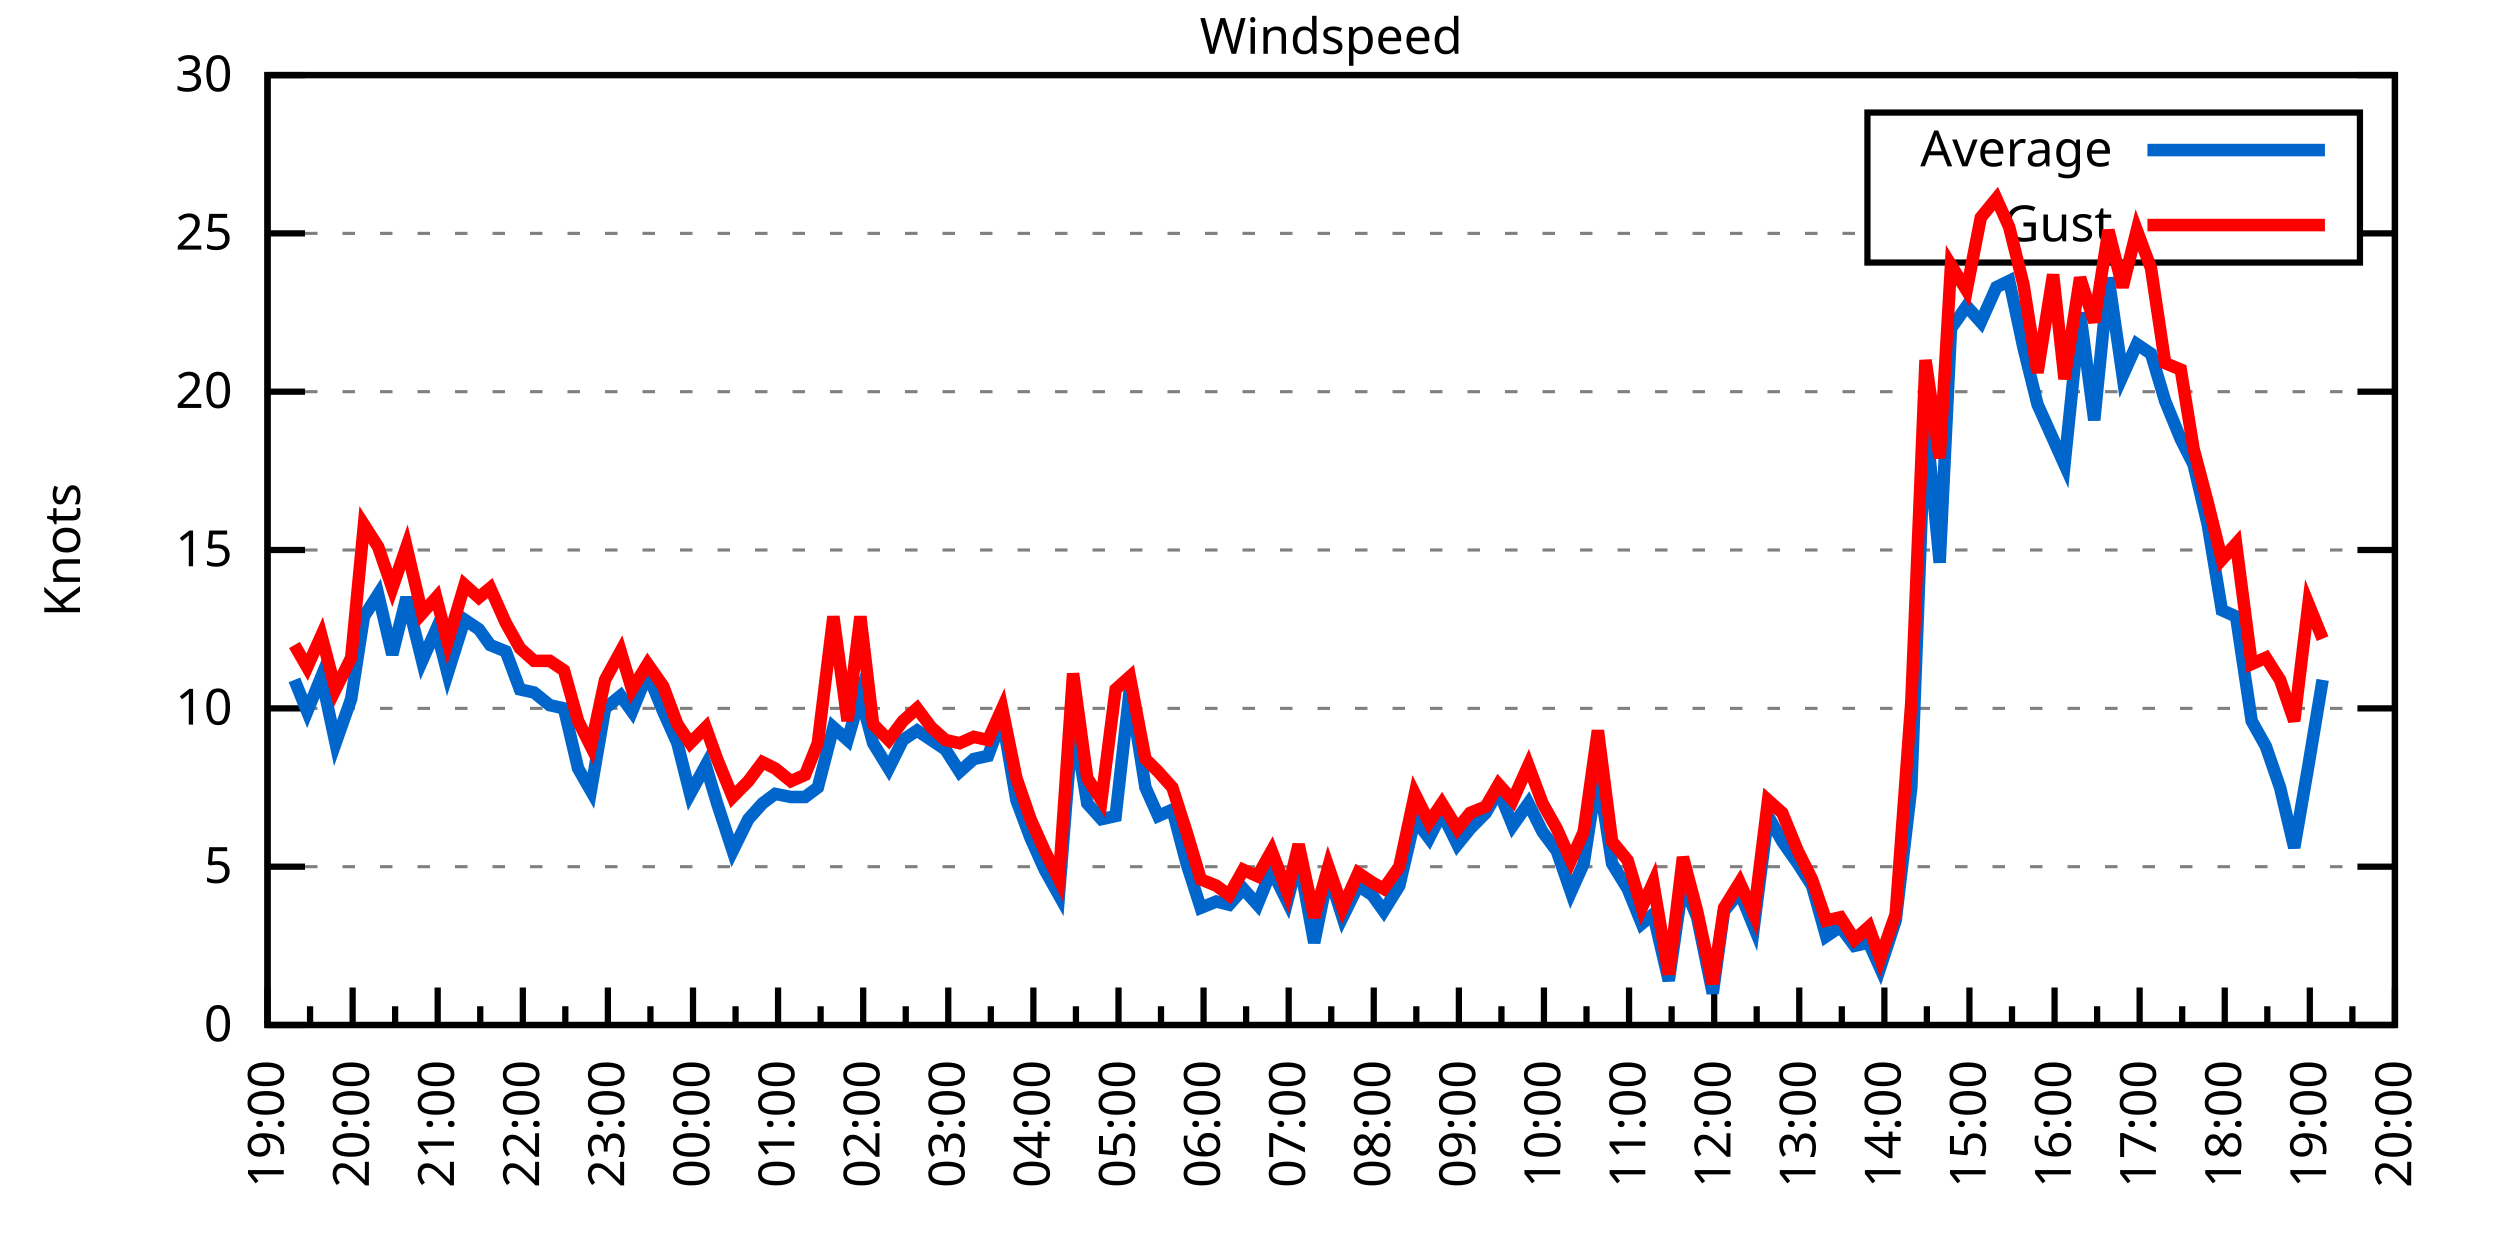
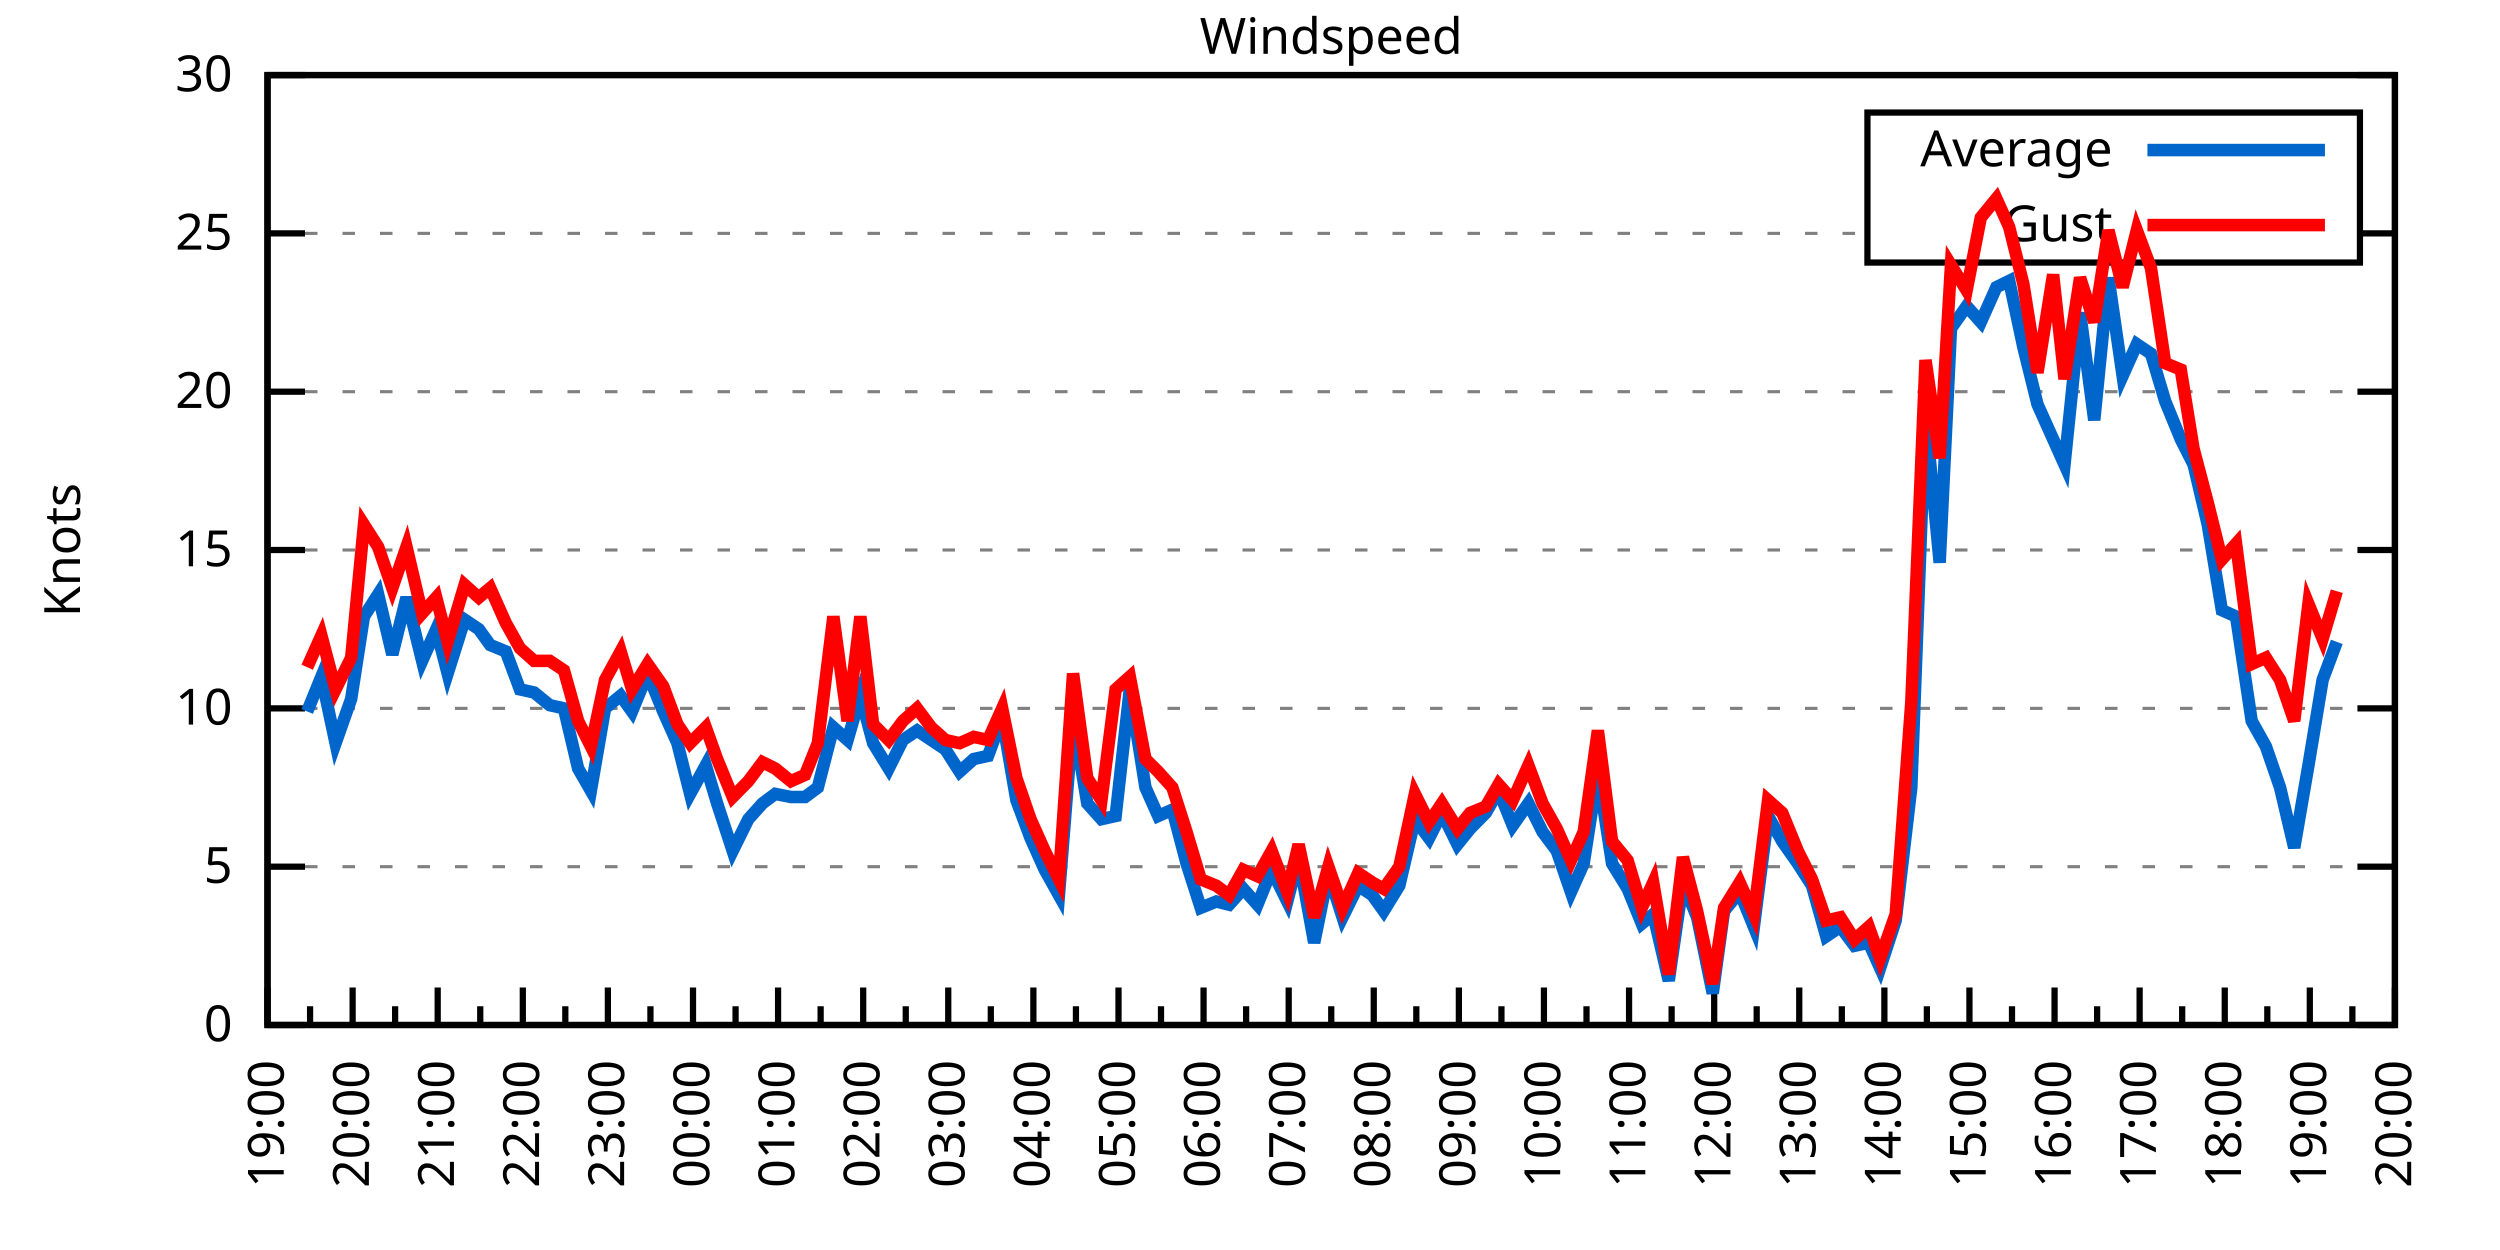
<svg xmlns="http://www.w3.org/2000/svg" xmlns:xlink="http://www.w3.org/1999/xlink" width="400" height="200" viewBox="0 0 400 200">
  <g id="gnuplot_canvas">
    <rect x="0" y="0" width="400" height="200" fill="none" />
    <defs>
      <circle id="gpDot" r="0.5" stroke-width="0.5" stroke="currentColor" />
      <path id="gpPt0" stroke-width="0.333" stroke="currentColor" d="M-1,0 h2 M0,-1 v2" />
      <path id="gpPt1" stroke-width="0.333" stroke="currentColor" d="M-1,-1 L1,1 M1,-1 L-1,1" />
      <path id="gpPt2" stroke-width="0.333" stroke="currentColor" d="M-1,0 L1,0 M0,-1 L0,1 M-1,-1 L1,1 M-1,1 L1,-1" />
      <rect id="gpPt3" stroke-width="0.333" stroke="currentColor" x="-1" y="-1" width="2" height="2" />
      <rect id="gpPt4" stroke-width="0.333" stroke="currentColor" fill="currentColor" x="-1" y="-1" width="2" height="2" />
      <circle id="gpPt5" stroke-width="0.333" stroke="currentColor" cx="0" cy="0" r="1" />
      <use xlink:href="#gpPt5" id="gpPt6" fill="currentColor" stroke="none" />
      <path id="gpPt7" stroke-width="0.333" stroke="currentColor" d="M0,-1.33 L-1.33,0.67 L1.33,0.67 z" />
      <use xlink:href="#gpPt7" id="gpPt8" fill="currentColor" stroke="none" />
      <use xlink:href="#gpPt7" id="gpPt9" stroke="currentColor" transform="rotate(180)" />
      <use xlink:href="#gpPt9" id="gpPt10" fill="currentColor" stroke="none" />
      <use xlink:href="#gpPt3" id="gpPt11" stroke="currentColor" transform="rotate(45)" />
      <use xlink:href="#gpPt11" id="gpPt12" fill="currentColor" stroke="none" />
      <path id="gpPt13" stroke-width="0.333" stroke="currentColor" d="M0,1.330 L1.265,0.411 L0.782,-1.067 L-0.782,-1.076 L-1.265,0.411 z" />
      <use xlink:href="#gpPt13" id="gpPt14" fill="currentColor" stroke="none" />
      <filter id="textbox" filterUnits="objectBoundingBox" x="0" y="0" height="1" width="1">
        <feFlood flood-color="white" flood-opacity="1" result="bgnd" />
        <feComposite in="SourceGraphic" in2="bgnd" operator="atop" />
      </filter>
      <filter id="greybox" filterUnits="objectBoundingBox" x="0" y="0" height="1" width="1">
        <feFlood flood-color="lightgrey" flood-opacity="1" result="grey" />
        <feComposite in="SourceGraphic" in2="grey" operator="atop" />
      </filter>
    </defs>
    <g fill="none" color="white" stroke="currentColor" stroke-width="1.00" stroke-linecap="butt" stroke-linejoin="miter">
</g>
    <g fill="none" color="black" stroke="currentColor" stroke-width="1.00" stroke-linecap="butt" stroke-linejoin="miter">
      <g stroke="none" shape-rendering="crispEdges">
        <polygon fill="rgb(255, 255, 255)" points="42.80,164.00 383.18,164.00 383.18,12.02 42.80,12.02 " />
      </g>
    </g>
    <g fill="none" color="black" stroke="currentColor" stroke-width="1.00" stroke-linecap="butt" stroke-linejoin="miter">
</g>
    <g fill="none" color="black" stroke="black" stroke-width="0.50" stroke-linecap="butt" stroke-linejoin="miter">
</g>
    <g fill="none" color="gray" stroke="currentColor" stroke-width="0.50" stroke-linecap="butt" stroke-linejoin="miter">
      <path stroke="gray" stroke-dasharray="2,4" class="gridline" d="M42.80,164.00 L383.19,164.00  " />
    </g>
    <g fill="none" color="gray" stroke="gray" stroke-width="1.00" stroke-linecap="butt" stroke-linejoin="miter">
</g>
    <g fill="none" color="black" stroke="currentColor" stroke-width="1.00" stroke-linecap="butt" stroke-linejoin="miter">
      <path stroke="black" d="M42.80,164.00 L48.80,164.00 M383.19,164.00 L377.19,164.00  " />
      <g transform="translate(37.20,166.60)" stroke="none" fill="black" font-family="Sans" font-size="8.00" text-anchor="end">
        <text>
          <tspan font-family="Sans"> 0</tspan>
        </text>
      </g>
    </g>
    <g fill="none" color="black" stroke="currentColor" stroke-width="1.00" stroke-linecap="butt" stroke-linejoin="miter">
</g>
    <g fill="none" color="black" stroke="black" stroke-width="0.50" stroke-linecap="butt" stroke-linejoin="miter">
</g>
    <g fill="none" color="gray" stroke="currentColor" stroke-width="0.50" stroke-linecap="butt" stroke-linejoin="miter">
      <path stroke="gray" stroke-dasharray="2,4" class="gridline" d="M42.80,138.67 L383.19,138.67  " />
    </g>
    <g fill="none" color="gray" stroke="gray" stroke-width="1.00" stroke-linecap="butt" stroke-linejoin="miter">
</g>
    <g fill="none" color="black" stroke="currentColor" stroke-width="1.00" stroke-linecap="butt" stroke-linejoin="miter">
      <path stroke="black" d="M42.80,138.67 L48.80,138.67 M383.19,138.67 L377.19,138.67  " />
      <g transform="translate(37.20,141.27)" stroke="none" fill="black" font-family="Sans" font-size="8.00" text-anchor="end">
        <text>
          <tspan font-family="Sans"> 5</tspan>
        </text>
      </g>
    </g>
    <g fill="none" color="black" stroke="currentColor" stroke-width="1.00" stroke-linecap="butt" stroke-linejoin="miter">
</g>
    <g fill="none" color="black" stroke="black" stroke-width="0.50" stroke-linecap="butt" stroke-linejoin="miter">
</g>
    <g fill="none" color="gray" stroke="currentColor" stroke-width="0.50" stroke-linecap="butt" stroke-linejoin="miter">
      <path stroke="gray" stroke-dasharray="2,4" class="gridline" d="M42.80,113.34 L383.19,113.34  " />
    </g>
    <g fill="none" color="gray" stroke="gray" stroke-width="1.00" stroke-linecap="butt" stroke-linejoin="miter">
</g>
    <g fill="none" color="black" stroke="currentColor" stroke-width="1.00" stroke-linecap="butt" stroke-linejoin="miter">
      <path stroke="black" d="M42.80,113.34 L48.80,113.34 M383.19,113.34 L377.19,113.34  " />
      <g transform="translate(37.20,115.94)" stroke="none" fill="black" font-family="Sans" font-size="8.00" text-anchor="end">
        <text>
          <tspan font-family="Sans"> 10</tspan>
        </text>
      </g>
    </g>
    <g fill="none" color="black" stroke="currentColor" stroke-width="1.00" stroke-linecap="butt" stroke-linejoin="miter">
</g>
    <g fill="none" color="black" stroke="black" stroke-width="0.50" stroke-linecap="butt" stroke-linejoin="miter">
</g>
    <g fill="none" color="gray" stroke="currentColor" stroke-width="0.50" stroke-linecap="butt" stroke-linejoin="miter">
      <path stroke="gray" stroke-dasharray="2,4" class="gridline" d="M42.80,88.00 L383.19,88.00  " />
    </g>
    <g fill="none" color="gray" stroke="gray" stroke-width="1.00" stroke-linecap="butt" stroke-linejoin="miter">
</g>
    <g fill="none" color="black" stroke="currentColor" stroke-width="1.00" stroke-linecap="butt" stroke-linejoin="miter">
      <path stroke="black" d="M42.80,88.00 L48.80,88.00 M383.19,88.00 L377.19,88.00  " />
      <g transform="translate(37.20,90.60)" stroke="none" fill="black" font-family="Sans" font-size="8.00" text-anchor="end">
        <text>
          <tspan font-family="Sans"> 15</tspan>
        </text>
      </g>
    </g>
    <g fill="none" color="black" stroke="currentColor" stroke-width="1.00" stroke-linecap="butt" stroke-linejoin="miter">
</g>
    <g fill="none" color="black" stroke="black" stroke-width="0.50" stroke-linecap="butt" stroke-linejoin="miter">
</g>
    <g fill="none" color="gray" stroke="currentColor" stroke-width="0.50" stroke-linecap="butt" stroke-linejoin="miter">
      <path stroke="gray" stroke-dasharray="2,4" class="gridline" d="M42.80,62.67 L383.19,62.67  " />
    </g>
    <g fill="none" color="gray" stroke="gray" stroke-width="1.00" stroke-linecap="butt" stroke-linejoin="miter">
</g>
    <g fill="none" color="black" stroke="currentColor" stroke-width="1.00" stroke-linecap="butt" stroke-linejoin="miter">
      <path stroke="black" d="M42.80,62.67 L48.80,62.67 M383.19,62.67 L377.19,62.67  " />
      <g transform="translate(37.20,65.27)" stroke="none" fill="black" font-family="Sans" font-size="8.00" text-anchor="end">
        <text>
          <tspan font-family="Sans"> 20</tspan>
        </text>
      </g>
    </g>
    <g fill="none" color="black" stroke="currentColor" stroke-width="1.00" stroke-linecap="butt" stroke-linejoin="miter">
</g>
    <g fill="none" color="black" stroke="black" stroke-width="0.50" stroke-linecap="butt" stroke-linejoin="miter">
</g>
    <g fill="none" color="gray" stroke="currentColor" stroke-width="0.50" stroke-linecap="butt" stroke-linejoin="miter">
      <path stroke="gray" stroke-dasharray="2,4" class="gridline" d="M42.80,37.34 L298.79,37.34 M377.59,37.34 L383.19,37.34  " />
    </g>
    <g fill="none" color="gray" stroke="gray" stroke-width="1.00" stroke-linecap="butt" stroke-linejoin="miter">
</g>
    <g fill="none" color="black" stroke="currentColor" stroke-width="1.00" stroke-linecap="butt" stroke-linejoin="miter">
      <path stroke="black" d="M42.80,37.34 L48.80,37.34 M383.19,37.34 L377.19,37.34  " />
      <g transform="translate(37.20,39.94)" stroke="none" fill="black" font-family="Sans" font-size="8.00" text-anchor="end">
        <text>
          <tspan font-family="Sans"> 25</tspan>
        </text>
      </g>
    </g>
    <g fill="none" color="black" stroke="currentColor" stroke-width="1.00" stroke-linecap="butt" stroke-linejoin="miter">
</g>
    <g fill="none" color="black" stroke="black" stroke-width="0.50" stroke-linecap="butt" stroke-linejoin="miter">
</g>
    <g fill="none" color="gray" stroke="currentColor" stroke-width="0.50" stroke-linecap="butt" stroke-linejoin="miter">
      <path stroke="gray" stroke-dasharray="2,4" class="gridline" d="M42.80,12.01 L383.19,12.01  " />
    </g>
    <g fill="none" color="gray" stroke="gray" stroke-width="1.00" stroke-linecap="butt" stroke-linejoin="miter">
</g>
    <g fill="none" color="black" stroke="currentColor" stroke-width="1.00" stroke-linecap="butt" stroke-linejoin="miter">
      <path stroke="black" d="M42.80,12.01 L48.80,12.01 M383.19,12.01 L377.19,12.01  " />
      <g transform="translate(37.20,14.61)" stroke="none" fill="black" font-family="Sans" font-size="8.00" text-anchor="end">
        <text>
          <tspan font-family="Sans"> 30</tspan>
        </text>
      </g>
    </g>
    <g fill="none" color="black" stroke="currentColor" stroke-width="1.00" stroke-linecap="butt" stroke-linejoin="miter">
      <path stroke="black" d="M42.80,164.00 L42.80,158.00  " />
      <g transform="translate(45.40,169.60) rotate(270)" stroke="none" fill="black" font-family="Sans" font-size="8.00" text-anchor="end">
        <text>
          <tspan font-family="Sans">19:00</tspan>
        </text>
      </g>
    </g>
    <g fill="none" color="black" stroke="currentColor" stroke-width="1.00" stroke-linecap="butt" stroke-linejoin="miter">
      <path stroke="black" d="M49.61,164.00 L49.61,161.00 M56.42,164.00 L56.42,158.00  " />
      <g transform="translate(59.02,169.60) rotate(270)" stroke="none" fill="black" font-family="Sans" font-size="8.00" text-anchor="end">
        <text>
          <tspan font-family="Sans">20:00</tspan>
        </text>
      </g>
    </g>
    <g fill="none" color="black" stroke="currentColor" stroke-width="1.00" stroke-linecap="butt" stroke-linejoin="miter">
      <path stroke="black" d="M63.22,164.00 L63.22,161.00 M70.03,164.00 L70.03,158.00  " />
      <g transform="translate(72.63,169.60) rotate(270)" stroke="none" fill="black" font-family="Sans" font-size="8.00" text-anchor="end">
        <text>
          <tspan font-family="Sans">21:00</tspan>
        </text>
      </g>
    </g>
    <g fill="none" color="black" stroke="currentColor" stroke-width="1.00" stroke-linecap="butt" stroke-linejoin="miter">
      <path stroke="black" d="M76.84,164.00 L76.84,161.00 M83.65,164.00 L83.65,158.00  " />
      <g transform="translate(86.25,169.60) rotate(270)" stroke="none" fill="black" font-family="Sans" font-size="8.00" text-anchor="end">
        <text>
          <tspan font-family="Sans">22:00</tspan>
        </text>
      </g>
    </g>
    <g fill="none" color="black" stroke="currentColor" stroke-width="1.00" stroke-linecap="butt" stroke-linejoin="miter">
      <path stroke="black" d="M90.45,164.00 L90.45,161.00 M97.26,164.00 L97.26,158.00  " />
      <g transform="translate(99.86,169.60) rotate(270)" stroke="none" fill="black" font-family="Sans" font-size="8.00" text-anchor="end">
        <text>
          <tspan font-family="Sans">23:00</tspan>
        </text>
      </g>
    </g>
    <g fill="none" color="black" stroke="currentColor" stroke-width="1.00" stroke-linecap="butt" stroke-linejoin="miter">
      <path stroke="black" d="M104.07,164.00 L104.07,161.00 M110.88,164.00 L110.88,158.00  " />
      <g transform="translate(113.48,169.60) rotate(270)" stroke="none" fill="black" font-family="Sans" font-size="8.00" text-anchor="end">
        <text>
          <tspan font-family="Sans">00:00</tspan>
        </text>
      </g>
    </g>
    <g fill="none" color="black" stroke="currentColor" stroke-width="1.00" stroke-linecap="butt" stroke-linejoin="miter">
      <path stroke="black" d="M117.69,164.00 L117.69,161.00 M124.49,164.00 L124.49,158.00  " />
      <g transform="translate(127.09,169.60) rotate(270)" stroke="none" fill="black" font-family="Sans" font-size="8.00" text-anchor="end">
        <text>
          <tspan font-family="Sans">01:00</tspan>
        </text>
      </g>
    </g>
    <g fill="none" color="black" stroke="currentColor" stroke-width="1.00" stroke-linecap="butt" stroke-linejoin="miter">
      <path stroke="black" d="M131.30,164.00 L131.30,161.00 M138.11,164.00 L138.11,158.00  " />
      <g transform="translate(140.71,169.60) rotate(270)" stroke="none" fill="black" font-family="Sans" font-size="8.00" text-anchor="end">
        <text>
          <tspan font-family="Sans">02:00</tspan>
        </text>
      </g>
    </g>
    <g fill="none" color="black" stroke="currentColor" stroke-width="1.00" stroke-linecap="butt" stroke-linejoin="miter">
      <path stroke="black" d="M144.92,164.00 L144.92,161.00 M151.72,164.00 L151.72,158.00  " />
      <g transform="translate(154.32,169.60) rotate(270)" stroke="none" fill="black" font-family="Sans" font-size="8.00" text-anchor="end">
        <text>
          <tspan font-family="Sans">03:00</tspan>
        </text>
      </g>
    </g>
    <g fill="none" color="black" stroke="currentColor" stroke-width="1.00" stroke-linecap="butt" stroke-linejoin="miter">
      <path stroke="black" d="M158.53,164.00 L158.53,161.00 M165.34,164.00 L165.34,158.00  " />
      <g transform="translate(167.94,169.60) rotate(270)" stroke="none" fill="black" font-family="Sans" font-size="8.00" text-anchor="end">
        <text>
          <tspan font-family="Sans">04:00</tspan>
        </text>
      </g>
    </g>
    <g fill="none" color="black" stroke="currentColor" stroke-width="1.00" stroke-linecap="butt" stroke-linejoin="miter">
      <path stroke="black" d="M172.15,164.00 L172.15,161.00 M178.96,164.00 L178.96,158.00  " />
      <g transform="translate(181.56,169.60) rotate(270)" stroke="none" fill="black" font-family="Sans" font-size="8.00" text-anchor="end">
        <text>
          <tspan font-family="Sans">05:00</tspan>
        </text>
      </g>
    </g>
    <g fill="none" color="black" stroke="currentColor" stroke-width="1.00" stroke-linecap="butt" stroke-linejoin="miter">
      <path stroke="black" d="M185.76,164.00 L185.76,161.00 M192.57,164.00 L192.57,158.00  " />
      <g transform="translate(195.17,169.60) rotate(270)" stroke="none" fill="black" font-family="Sans" font-size="8.00" text-anchor="end">
        <text>
          <tspan font-family="Sans">06:00</tspan>
        </text>
      </g>
    </g>
    <g fill="none" color="black" stroke="currentColor" stroke-width="1.00" stroke-linecap="butt" stroke-linejoin="miter">
      <path stroke="black" d="M199.38,164.00 L199.38,161.00 M206.19,164.00 L206.19,158.00  " />
      <g transform="translate(208.79,169.60) rotate(270)" stroke="none" fill="black" font-family="Sans" font-size="8.00" text-anchor="end">
        <text>
          <tspan font-family="Sans">07:00</tspan>
        </text>
      </g>
    </g>
    <g fill="none" color="black" stroke="currentColor" stroke-width="1.00" stroke-linecap="butt" stroke-linejoin="miter">
      <path stroke="black" d="M213.00,164.00 L213.00,161.00 M219.80,164.00 L219.80,158.00  " />
      <g transform="translate(222.40,169.60) rotate(270)" stroke="none" fill="black" font-family="Sans" font-size="8.00" text-anchor="end">
        <text>
          <tspan font-family="Sans">08:00</tspan>
        </text>
      </g>
    </g>
    <g fill="none" color="black" stroke="currentColor" stroke-width="1.00" stroke-linecap="butt" stroke-linejoin="miter">
      <path stroke="black" d="M226.61,164.00 L226.61,161.00 M233.42,164.00 L233.42,158.00  " />
      <g transform="translate(236.02,169.60) rotate(270)" stroke="none" fill="black" font-family="Sans" font-size="8.00" text-anchor="end">
        <text>
          <tspan font-family="Sans">09:00</tspan>
        </text>
      </g>
    </g>
    <g fill="none" color="black" stroke="currentColor" stroke-width="1.00" stroke-linecap="butt" stroke-linejoin="miter">
      <path stroke="black" d="M240.23,164.00 L240.23,161.00 M247.03,164.00 L247.03,158.00  " />
      <g transform="translate(249.63,169.60) rotate(270)" stroke="none" fill="black" font-family="Sans" font-size="8.00" text-anchor="end">
        <text>
          <tspan font-family="Sans">10:00</tspan>
        </text>
      </g>
    </g>
    <g fill="none" color="black" stroke="currentColor" stroke-width="1.00" stroke-linecap="butt" stroke-linejoin="miter">
      <path stroke="black" d="M253.84,164.00 L253.84,161.00 M260.65,164.00 L260.65,158.00  " />
      <g transform="translate(263.25,169.60) rotate(270)" stroke="none" fill="black" font-family="Sans" font-size="8.00" text-anchor="end">
        <text>
          <tspan font-family="Sans">11:00</tspan>
        </text>
      </g>
    </g>
    <g fill="none" color="black" stroke="currentColor" stroke-width="1.00" stroke-linecap="butt" stroke-linejoin="miter">
      <path stroke="black" d="M267.46,164.00 L267.46,161.00 M274.27,164.00 L274.27,158.00  " />
      <g transform="translate(276.87,169.60) rotate(270)" stroke="none" fill="black" font-family="Sans" font-size="8.00" text-anchor="end">
        <text>
          <tspan font-family="Sans">12:00</tspan>
        </text>
      </g>
    </g>
    <g fill="none" color="black" stroke="currentColor" stroke-width="1.00" stroke-linecap="butt" stroke-linejoin="miter">
      <path stroke="black" d="M281.07,164.00 L281.07,161.00 M287.88,164.00 L287.88,158.00  " />
      <g transform="translate(290.48,169.60) rotate(270)" stroke="none" fill="black" font-family="Sans" font-size="8.00" text-anchor="end">
        <text>
          <tspan font-family="Sans">13:00</tspan>
        </text>
      </g>
    </g>
    <g fill="none" color="black" stroke="currentColor" stroke-width="1.00" stroke-linecap="butt" stroke-linejoin="miter">
      <path stroke="black" d="M294.69,164.00 L294.69,161.00 M301.50,164.00 L301.50,158.00  " />
      <g transform="translate(304.10,169.60) rotate(270)" stroke="none" fill="black" font-family="Sans" font-size="8.00" text-anchor="end">
        <text>
          <tspan font-family="Sans">14:00</tspan>
        </text>
      </g>
    </g>
    <g fill="none" color="black" stroke="currentColor" stroke-width="1.00" stroke-linecap="butt" stroke-linejoin="miter">
      <path stroke="black" d="M308.30,164.00 L308.30,161.00 M315.11,164.00 L315.11,158.00  " />
      <g transform="translate(317.71,169.60) rotate(270)" stroke="none" fill="black" font-family="Sans" font-size="8.00" text-anchor="end">
        <text>
          <tspan font-family="Sans">15:00</tspan>
        </text>
      </g>
    </g>
    <g fill="none" color="black" stroke="currentColor" stroke-width="1.00" stroke-linecap="butt" stroke-linejoin="miter">
      <path stroke="black" d="M321.92,164.00 L321.92,161.00 M328.73,164.00 L328.73,158.00  " />
      <g transform="translate(331.33,169.60) rotate(270)" stroke="none" fill="black" font-family="Sans" font-size="8.00" text-anchor="end">
        <text>
          <tspan font-family="Sans">16:00</tspan>
        </text>
      </g>
    </g>
    <g fill="none" color="black" stroke="currentColor" stroke-width="1.00" stroke-linecap="butt" stroke-linejoin="miter">
      <path stroke="black" d="M335.54,164.00 L335.54,161.00 M342.34,164.00 L342.34,158.00  " />
      <g transform="translate(344.94,169.60) rotate(270)" stroke="none" fill="black" font-family="Sans" font-size="8.00" text-anchor="end">
        <text>
          <tspan font-family="Sans">17:00</tspan>
        </text>
      </g>
    </g>
    <g fill="none" color="black" stroke="currentColor" stroke-width="1.00" stroke-linecap="butt" stroke-linejoin="miter">
      <path stroke="black" d="M349.15,164.00 L349.15,161.00 M355.96,164.00 L355.96,158.00  " />
      <g transform="translate(358.56,169.60) rotate(270)" stroke="none" fill="black" font-family="Sans" font-size="8.00" text-anchor="end">
        <text>
          <tspan font-family="Sans">18:00</tspan>
        </text>
      </g>
    </g>
    <g fill="none" color="black" stroke="currentColor" stroke-width="1.00" stroke-linecap="butt" stroke-linejoin="miter">
      <path stroke="black" d="M362.77,164.00 L362.77,161.00 M369.57,164.00 L369.57,158.00  " />
      <g transform="translate(372.17,169.60) rotate(270)" stroke="none" fill="black" font-family="Sans" font-size="8.00" text-anchor="end">
        <text>
          <tspan font-family="Sans">19:00</tspan>
        </text>
      </g>
    </g>
    <g fill="none" color="black" stroke="currentColor" stroke-width="1.00" stroke-linecap="butt" stroke-linejoin="miter">
      <path stroke="black" d="M376.38,164.00 L376.38,161.00 M383.19,164.00 L383.19,158.00  " />
      <g transform="translate(385.79,169.60) rotate(270)" stroke="none" fill="black" font-family="Sans" font-size="8.00" text-anchor="end">
        <text>
          <tspan font-family="Sans">20:00</tspan>
        </text>
      </g>
    </g>
    <g fill="none" color="black" stroke="currentColor" stroke-width="1.00" stroke-linecap="butt" stroke-linejoin="miter">
</g>
    <g fill="none" color="black" stroke="currentColor" stroke-width="1.00" stroke-linecap="butt" stroke-linejoin="miter">
      <path stroke="black" d="M42.80,12.01 L42.80,164.00 L383.19,164.00 L383.19,12.01 L42.80,12.01 Z  " />
    </g>
    <g fill="none" color="black" stroke="currentColor" stroke-width="1.00" stroke-linecap="butt" stroke-linejoin="miter">
      <g transform="translate(12.80,88.01) rotate(270)" stroke="none" fill="black" font-family="Sans" font-size="8.00" text-anchor="middle">
        <text>
          <tspan font-family="Sans">Knots</tspan>
        </text>
      </g>
    </g>
    <g fill="none" color="black" stroke="currentColor" stroke-width="1.00" stroke-linecap="butt" stroke-linejoin="miter">
</g>
    <g fill="none" color="black" stroke="currentColor" stroke-width="1.00" stroke-linecap="butt" stroke-linejoin="miter">
      <path stroke="black" d="M298.79,42.01 L298.79,18.01 L377.59,18.01 L377.59,42.01 L298.79,42.01 Z  " />
    </g>
    <g id="Windspeed_plot_1">
      <g fill="none" color="white" stroke="black" stroke-width="2.00" stroke-linecap="butt" stroke-linejoin="miter">
</g>
      <g fill="none" color="black" stroke="currentColor" stroke-width="2.00" stroke-linecap="butt" stroke-linejoin="miter">
        <g transform="translate(337.99,26.61)" stroke="none" fill="black" font-family="Sans" font-size="8.00" text-anchor="end">
          <text>
            <tspan font-family="Sans">Average</tspan>
          </text>
        </g>
      </g>
      <g fill="none" color="black" stroke="currentColor" stroke-width="2.00" stroke-linecap="butt" stroke-linejoin="miter">
-         <path stroke="rgb(  0, 102, 204)" d="M343.59,24.01 L371.99,24.01 M47.11,108.78 L49.15,113.84 L51.42,108.27 L53.69,118.91 L56.19,111.82 L58.23,98.64   L60.50,95.10 L62.77,104.72 L65.04,95.60 L67.54,105.74 L69.80,100.67 L71.62,107.76 L74.34,99.15 L76.61,100.67   L78.43,103.20 L80.92,104.22 L83.19,110.30 L85.46,110.80 L87.96,112.83 L90.23,113.34 L92.50,122.96 L94.54,126.51   L96.81,113.34 L99.30,111.31 L101.12,113.84 L103.62,107.76 L106.11,113.84 L108.38,118.91 L110.42,127.02 L112.92,122.46   L114.74,128.54 L117.23,136.14 L119.73,131.07 L122.00,128.54 L124.04,127.02 L126.54,127.52 L128.81,127.52 L130.85,126.00   L133.34,116.38 L135.61,118.40 L137.66,111.31 L139.70,118.91 L142.19,122.96 L144.46,118.40 L146.73,116.88 L149.00,118.40   L151.27,119.92 L153.54,123.47 L155.81,121.44 L158.08,120.94 L160.35,114.86 L162.62,128.03 L164.89,134.11 L167.16,139.17   L169.43,143.23 L171.69,114.86 L173.96,128.54 L176.23,131.07 L178.50,130.56 L180.77,110.30 L183.27,126.00 L185.31,130.56   L187.58,129.55 L189.85,138.16 L192.12,145.25 L194.61,144.24 L196.66,144.75 L198.93,142.21 L201.19,144.75 L203.46,139.17   L205.96,144.24 L207.78,137.15 L210.27,150.83 L212.54,139.68 L214.81,146.77 L217.31,141.71 L219.58,143.23 L221.39,145.76   L223.89,141.71 L226.38,131.07 L228.65,134.11 L230.70,130.06 L233.19,135.12 L235.23,132.59 L237.73,130.06 L239.77,126.51   L242.04,132.08 L244.54,128.54 L246.81,133.10 L249.08,136.14 L251.35,142.72 L253.39,138.16 L255.66,123.47 L257.93,138.16   L260.42,142.21 L262.69,147.79 L264.51,146.27 L267.00,156.91 L269.27,141.20 L271.54,146.77 L274.04,158.93 L275.85,145.76   L278.35,142.72 L280.62,148.29 L282.89,130.56 L285.16,134.62 L287.65,138.16 L289.92,141.71 L292.19,149.81 L294.46,148.29   L296.73,151.33 L299.00,150.83 L300.82,154.88 L303.31,147.28 L305.81,126.00 L308.08,66.22 L310.35,90.03 L312.16,52.54   L314.66,48.99 L316.93,51.53 L319.42,45.95 L321.47,44.94 L323.74,55.58 L326.00,64.70 L328.50,70.27 L330.32,74.33   L332.81,50.01 L335.08,67.23 L337.35,44.43 L339.62,60.14 L341.89,55.07 L344.16,56.59 L346.43,64.19 L348.92,70.27   L350.97,74.33 L353.24,83.95 L355.50,97.63 L357.77,98.64 L360.27,115.36 L362.54,119.42 L364.81,126.00 L367.08,135.63   L369.35,122.46 L371.62,108.78  " />
+         <path stroke="rgb(  0, 102, 204)" d="M343.59,24.01 L371.99,24.01 M49.15,113.84 L51.42,108.27 L53.69,118.91 L56.19,111.82 L58.23,98.64 L60.50,95.10   L62.77,104.72 L65.04,95.60 L67.54,105.74 L69.80,100.67 L71.62,107.76 L74.34,99.15 L76.61,100.67 L78.43,103.20   L80.92,104.22 L83.19,110.30 L85.46,110.80 L87.96,112.83 L90.23,113.34 L92.50,122.96 L94.54,126.51 L96.81,113.34   L99.30,111.31 L101.12,113.84 L103.62,107.76 L106.11,113.84 L108.38,118.91 L110.42,127.02 L112.92,122.46 L114.74,128.54   L117.23,136.14 L119.73,131.07 L122.00,128.54 L124.04,127.02 L126.54,127.52 L128.81,127.52 L130.85,126.00 L133.34,116.38   L135.61,118.40 L137.66,111.31 L139.70,118.91 L142.19,122.96 L144.46,118.40 L146.73,116.88 L149.00,118.40 L151.27,119.92   L153.54,123.47 L155.81,121.44 L158.08,120.94 L160.35,114.86 L162.62,128.03 L164.89,134.11 L167.16,139.17 L169.43,143.23   L171.69,114.86 L173.96,128.54 L176.23,131.07 L178.50,130.56 L180.77,110.30 L183.27,126.00 L185.31,130.56 L187.58,129.55   L189.85,138.16 L192.12,145.25 L194.61,144.24 L196.66,144.75 L198.93,142.21 L201.19,144.75 L203.46,139.17 L205.96,144.24   L207.78,137.15 L210.27,150.83 L212.54,139.68 L214.81,146.77 L217.31,141.71 L219.58,143.23 L221.39,145.76 L223.89,141.71   L226.38,131.07 L228.65,134.11 L230.70,130.06 L233.19,135.12 L235.23,132.59 L237.73,130.06 L239.77,126.51 L242.04,132.08   L244.54,128.54 L246.81,133.10 L249.08,136.14 L251.35,142.72 L253.39,138.16 L255.66,123.47 L257.93,138.16 L260.42,142.21   L262.69,147.79 L264.51,146.27 L267.00,156.91 L269.27,141.20 L271.54,146.77 L274.04,158.93 L275.85,145.76 L278.35,142.72   L280.62,148.29 L282.89,130.56 L285.16,134.62 L287.65,138.16 L289.92,141.71 L292.19,149.81 L294.46,148.29 L296.73,151.33   L299.00,150.83 L300.82,154.88 L303.31,147.28 L305.81,126.00 L308.08,66.22 L310.35,90.03 L312.16,52.54 L314.66,48.99   L316.93,51.53 L319.42,45.95 L321.47,44.94 L323.74,55.58 L326.00,64.70 L328.50,70.27 L330.32,74.33 L332.81,50.01   L335.08,67.23 L337.35,44.43 L339.62,60.14 L341.89,55.07 L344.16,56.59 L346.43,64.19 L348.92,70.27 L350.97,74.33   L353.24,83.95 L355.50,97.63 L357.77,98.64 L360.27,115.36 L362.54,119.42 L364.81,126.00 L367.08,135.63 L369.35,122.46   L371.62,108.78 L373.89,102.70  " />
      </g>
    </g>
    <g id="Windspeed_plot_2">
      <g fill="none" color="black" stroke="currentColor" stroke-width="2.00" stroke-linecap="butt" stroke-linejoin="miter">
        <g transform="translate(337.99,38.61)" stroke="none" fill="black" font-family="Sans" font-size="8.00" text-anchor="end">
          <text>
            <tspan font-family="Sans">Gust</tspan>
          </text>
        </g>
      </g>
      <g fill="none" color="black" stroke="currentColor" stroke-width="2.00" stroke-linecap="butt" stroke-linejoin="miter">
-         <path stroke="rgb(255,   0,   0)" d="M343.59,36.01 L371.99,36.01 M47.11,103.20 L49.15,106.75 L51.42,101.68 L53.69,110.30 L56.19,105.23 L58.23,83.95   L60.50,87.50 L62.77,94.08 L65.04,87.50 L67.54,98.14 L69.80,95.60 L71.62,102.70 L74.34,93.58 L76.61,95.60   L78.43,94.08 L80.92,99.66 L83.19,103.71 L85.46,105.74 L87.96,105.74 L90.23,107.26 L92.50,115.36 L94.54,119.42   L96.81,108.78 L99.30,104.22 L101.12,110.30 L103.62,106.24 L106.11,109.79 L108.38,115.87 L110.42,118.91 L112.92,116.38   L114.74,121.44 L117.23,127.52 L119.73,124.99 L122.00,121.95 L124.04,122.96 L126.54,124.99 L128.81,123.98 L130.85,118.91   L133.34,98.64 L135.61,115.36 L137.66,98.64 L139.70,115.87 L142.19,118.40 L144.46,115.36 L146.73,113.34 L149.00,116.38   L151.27,118.40 L153.54,118.91 L155.81,117.90 L158.08,118.40 L160.35,113.34 L162.62,124.48 L164.89,131.07 L167.16,136.14   L169.43,140.69 L171.69,107.76 L173.96,124.48 L176.23,128.03 L178.50,110.30 L180.77,108.27 L183.27,121.44 L185.31,123.47   L187.58,126.00 L189.85,133.10 L192.12,140.69 L194.61,141.71 L196.66,143.23 L198.93,139.17 L201.19,140.19 L203.46,136.14   L205.96,142.72 L207.78,135.12 L210.27,146.77 L212.54,138.67 L214.81,145.25 L217.31,139.68 L219.58,141.20 L221.39,142.21   L223.89,138.67 L226.38,127.02 L228.65,131.58 L230.70,128.54 L233.19,132.59 L235.23,130.06 L237.73,129.04 L239.77,125.50   L242.04,128.03 L244.54,122.46 L246.81,128.54 L249.08,132.59 L251.35,137.66 L253.39,133.10 L255.66,116.88 L257.93,134.62   L260.42,137.66 L262.69,145.25 L264.51,141.20 L267.00,155.89 L269.27,137.15 L271.54,145.76 L274.04,157.41 L275.85,145.25   L278.35,141.20 L280.62,146.27 L282.89,128.03 L285.16,130.06 L287.65,136.14 L289.92,140.69 L292.19,147.28 L294.46,146.77   L296.73,150.32 L299.00,148.29 L300.82,153.36 L303.31,146.27 L305.81,112.32 L308.08,57.61 L310.35,73.31 L312.16,42.41   L314.66,46.46 L316.93,34.81 L319.42,31.77 L321.47,36.33 L323.74,45.45 L326.00,59.63 L328.50,43.93 L330.32,60.65   L332.81,44.43 L335.08,51.53 L337.35,36.84 L339.62,45.95 L341.89,36.84 L344.16,42.91 L346.43,58.11 L348.92,59.13   L350.97,71.79 L353.24,80.41 L355.50,89.52 L357.77,86.99 L360.27,106.24 L362.54,105.23 L364.81,108.78 L367.08,115.36   L369.35,96.62 L371.62,102.19  " />
+         <path stroke="rgb(255,   0,   0)" d="M343.59,36.01 L371.99,36.01 M49.15,106.75 L51.42,101.68 L53.69,110.30 L56.19,105.23 L58.23,83.95 L60.50,87.50   L62.77,94.08 L65.04,87.50 L67.54,98.14 L69.80,95.60 L71.62,102.70 L74.34,93.58 L76.61,95.60 L78.43,94.08   L80.92,99.66 L83.19,103.71 L85.46,105.74 L87.96,105.74 L90.23,107.26 L92.50,115.36 L94.54,119.42 L96.81,108.78   L99.30,104.22 L101.12,110.30 L103.62,106.24 L106.11,109.79 L108.38,115.87 L110.42,118.91 L112.92,116.38 L114.74,121.44   L117.23,127.52 L119.73,124.99 L122.00,121.95 L124.04,122.96 L126.54,124.99 L128.81,123.98 L130.85,118.91 L133.34,98.64   L135.61,115.36 L137.66,98.64 L139.70,115.87 L142.19,118.40 L144.46,115.36 L146.73,113.34 L149.00,116.38 L151.27,118.40   L153.54,118.91 L155.81,117.90 L158.08,118.40 L160.35,113.34 L162.62,124.48 L164.89,131.07 L167.16,136.14 L169.43,140.69   L171.69,107.76 L173.96,124.48 L176.23,128.03 L178.50,110.30 L180.77,108.27 L183.27,121.44 L185.31,123.47 L187.58,126.00   L189.85,133.10 L192.12,140.69 L194.61,141.71 L196.66,143.23 L198.93,139.17 L201.19,140.19 L203.46,136.14 L205.96,142.72   L207.78,135.12 L210.27,146.77 L212.54,138.67 L214.81,145.25 L217.31,139.68 L219.58,141.20 L221.39,142.21 L223.89,138.67   L226.38,127.02 L228.65,131.58 L230.70,128.54 L233.19,132.59 L235.23,130.06 L237.73,129.04 L239.77,125.50 L242.04,128.03   L244.54,122.46 L246.81,128.54 L249.08,132.59 L251.35,137.66 L253.39,133.10 L255.66,116.88 L257.93,134.62 L260.42,137.66   L262.69,145.25 L264.51,141.20 L267.00,155.89 L269.27,137.15 L271.54,145.76 L274.04,157.41 L275.85,145.25 L278.35,141.20   L280.62,146.27 L282.89,128.03 L285.16,130.06 L287.65,136.14 L289.92,140.69 L292.19,147.28 L294.46,146.77 L296.73,150.32   L299.00,148.29 L300.82,153.36 L303.31,146.27 L305.81,112.32 L308.08,57.61 L310.35,73.31 L312.16,42.41 L314.66,46.46   L316.93,34.81 L319.42,31.77 L321.47,36.33 L323.74,45.45 L326.00,59.63 L328.50,43.93 L330.32,60.65 L332.81,44.43   L335.08,51.53 L337.35,36.84 L339.62,45.95 L341.89,36.84 L344.16,42.91 L346.43,58.11 L348.92,59.13 L350.97,71.79   L353.24,80.41 L355.50,89.52 L357.77,86.99 L360.27,106.24 L362.54,105.23 L364.81,108.78 L367.08,115.36 L369.35,96.62   L371.62,102.19 L373.89,94.59  " />
      </g>
    </g>
    <g fill="none" color="black" stroke="currentColor" stroke-width="2.00" stroke-linecap="butt" stroke-linejoin="miter">
</g>
    <g fill="none" color="black" stroke="black" stroke-width="1.00" stroke-linecap="butt" stroke-linejoin="miter">
</g>
    <g fill="none" color="black" stroke="currentColor" stroke-width="1.00" stroke-linecap="butt" stroke-linejoin="miter">
      <path stroke="black" d="M42.80,12.01 L42.80,164.00 L383.19,164.00 L383.19,12.01 L42.80,12.01 Z  " />
    </g>
    <g fill="none" color="black" stroke="currentColor" stroke-width="1.00" stroke-linecap="butt" stroke-linejoin="miter">
      <g transform="translate(212.99,8.61)" stroke="none" fill="black" font-family="Sans" font-size="8.00" text-anchor="middle">
        <text>
          <tspan font-family="Sans">Windspeed</tspan>
        </text>
      </g>
    </g>
    <g fill="none" color="black" stroke="currentColor" stroke-width="1.00" stroke-linecap="butt" stroke-linejoin="miter">
</g>
  </g>
</svg>
